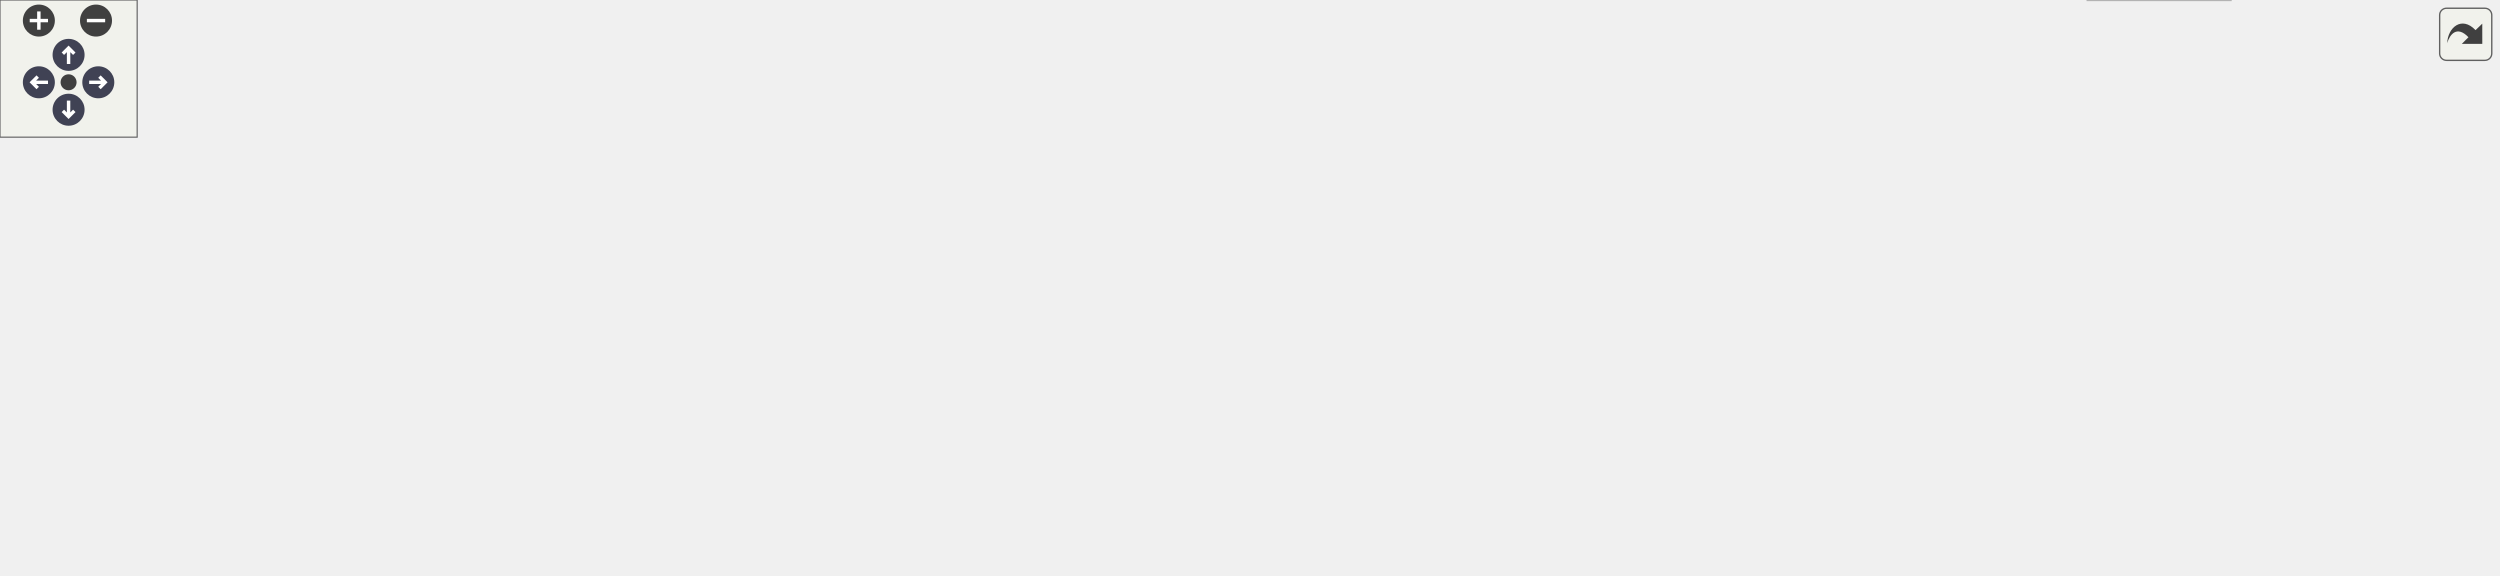
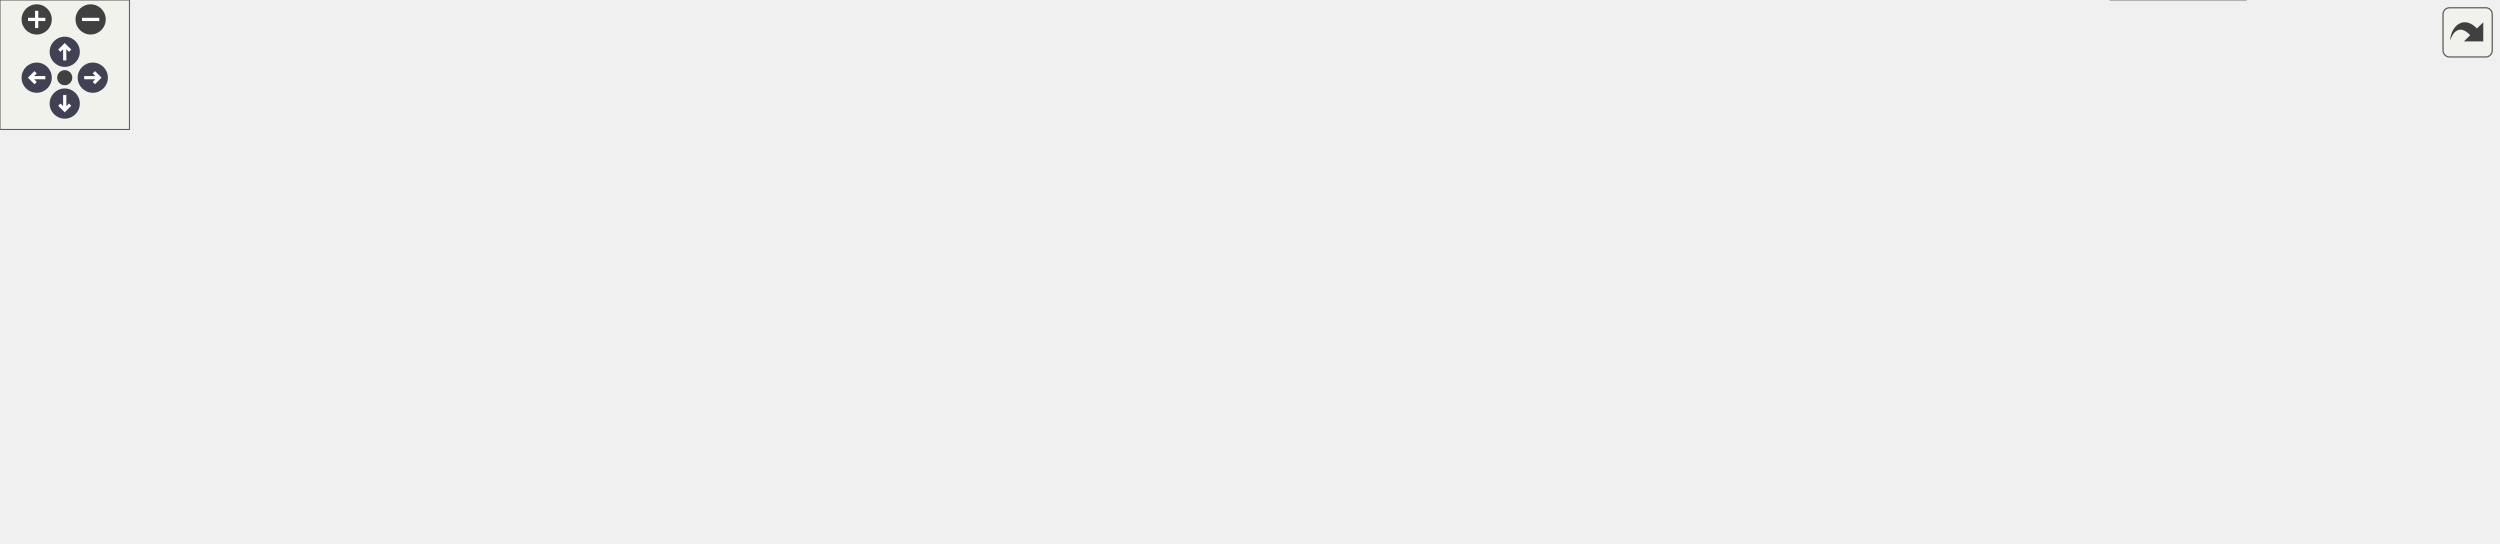
<svg xmlns="http://www.w3.org/2000/svg" xmlns:xlink="http://www.w3.org/1999/xlink" id="main" version="1.1" xml:space="preserve">
  <style type="text/css">
.node, .edge {opacity: 0.7;}
.node.selected, .edge.selected {opacity: 1;}
.edge:hover path { stroke: red; }
.edge:hover polygon { stroke: red; fill: red; }
</style>
  <defs>
    <circle id="rim" cx="0" cy="0" r="7" />
    <circle id="rim2" cx="0" cy="0" r="3.5" />
    <g id="zoomPlus">
      <use xlink:href="#rim" fill="#404040">
        <set attributeName="fill" to="#808080" begin="zoomplus.mouseover" end="zoomplus.mouseout" />
      </use>
      <path d="M-4,0h8M0,-4v8" fill="none" stroke="white" stroke-width="1.5" pointer-events="none" />
    </g>
    <g id="zoomMin">
      <use xlink:href="#rim" fill="#404040">
        <set attributeName="fill" to="#808080" begin="zoomminus.mouseover" end="zoomminus.mouseout" />
      </use>
      <path d="M-4,0h8" fill="none" stroke="white" stroke-width="1.5" pointer-events="none" />
    </g>
    <g id="arrowUp" transform="translate(30 24)">
      <use xlink:href="#rim" />
      <path pointer-events="none" fill="none" stroke="white" stroke-width="1.5" d="M0,-3.0v7 M-2.5,-0.5L0,-3.0L2.5,-0.5" />
    </g>
    <g id="arrowRight" transform="rotate(90) translate(36 -43)">
      <use xlink:href="#rim" />
      <path pointer-events="none" fill="none" stroke="white" stroke-width="1.5" d="M0,-3.0v7 M-2.5,-0.5L0,-3.0L2.5,-0.5" />
    </g>
    <g id="arrowDown" transform="rotate(180) translate(-30 -48)">
      <use xlink:href="#rim" />
      <path pointer-events="none" fill="none" stroke="white" stroke-width="1.5" d="M0,-3.0v7 M-2.5,-0.5L0,-3.0L2.5,-0.5" />
    </g>
    <g id="arrowLeft" transform="rotate(270) translate(-36 17)">
      <use xlink:href="#rim" />
      <path pointer-events="none" fill="none" stroke="white" stroke-width="1.5" d="M0,-3.0v7 M-2.5,-0.5L0,-3.0L2.5,-0.5" />
    </g>
    <g id="resetDef">
      <use xlink:href="#rim2" fill="#404040">
        <set attributeName="fill" to="#808080" begin="reset.mouseover" end="reset.mouseout" />
      </use>
    </g>
  </defs>
  <svg id="graph" class="graph">
    <g id="viewport">
      <g id="Node000001" class="node">
        <g id="a_Node000001">
          <a xlink:title=" ">
-             <polygon fill="#999999" stroke="#666666" points="508,-191 387,-191 387,-170.25 508,-170.25 508,-191" />
-             <text text-anchor="middle" x="447.5" y="-177.5" font-family="Helvetica,sans-Serif" font-size="10.00">main/dmx-interface.c</text>
+             <polygon fill="#999999" stroke="#666666" points="554,-191 433,-191 433,-170.25 554,-170.25 554,-191" />
+             <text text-anchor="middle" x="493.5" y="-177.5" font-family="Helvetica,sans-Serif" font-size="10.00">main/dmx-interface.c</text>
          </a>
        </g>
      </g>
      <g id="Node000002" class="node">
        <g id="a_Node000002">
          <a xlink:title=" ">
            <polygon fill="#e0e0e0" stroke="#999999" points="49,-134.25 0,-134.25 0,-113.5 49,-113.5 49,-134.25" />
            <text text-anchor="middle" x="24.5" y="-120.75" font-family="Helvetica,sans-Serif" font-size="10.00">stdio.h</text>
          </a>
        </g>
      </g>
      <g id="edge1_Node000001_Node000002" class="edge">
        <g id="a_edge1_Node000001_Node000002">
          <a xlink:title=" ">
-             <path fill="none" stroke="#63b8ff" d="M386.57,-175.59C311.75,-169.95 180.88,-157.91 60.5,-134.59" />
-             <polygon fill="#63b8ff" stroke="#63b8ff" points="61.24,-131.17 50.75,-132.66 59.88,-138.03 61.24,-131.17" />
+             <path fill="none" stroke="#63b8ff" d="M432.71,-176.63C350.24,-171.83 198.24,-160.38 60.42,-134.54" />
+             <polygon fill="#63b8ff" stroke="#63b8ff" points="61.22,-131.13 50.74,-132.69 59.91,-138 61.22,-131.13" />
          </a>
        </g>
      </g>
      <g id="Node000003" class="node">
        <g id="a_Node000003">
          <a xlink:href="button__actions_8h.html" target="_top" xlink:title="Hardware button abstraction layer for short and long press detection.">
            <polygon fill="white" stroke="#666666" points="243,-134.25 146,-134.25 146,-113.5 243,-113.5 243,-134.25" />
            <text text-anchor="middle" x="194.5" y="-120.75" font-family="Helvetica,sans-Serif" font-size="10.00">button_actions.h</text>
          </a>
        </g>
      </g>
      <g id="edge2_Node000001_Node000003" class="edge">
        <g id="a_edge2_Node000001_Node000003">
          <a xlink:title=" ">
-             <path fill="none" stroke="#63b8ff" d="M401.98,-169.77C359.75,-160.63 296.74,-147 251.25,-137.16" />
-             <polygon fill="#63b8ff" stroke="#63b8ff" points="252.08,-133.75 241.56,-135.06 250.6,-140.6 252.08,-133.75" />
+             <path fill="none" stroke="#63b8ff" d="M439.7,-169.77C387.59,-160.23 308.71,-145.79 254.57,-135.87" />
+             <polygon fill="#63b8ff" stroke="#63b8ff" points="255.37,-132.46 244.9,-134.1 254.11,-139.35 255.37,-132.46" />
          </a>
        </g>
      </g>
      <g id="Node000004" class="node">
        <g id="a_Node000004">
          <a xlink:title=" ">
-             <polygon fill="#e0e0e0" stroke="#999999" points="224.62,-77.5 164.38,-77.5 164.38,-56.75 224.62,-56.75 224.62,-77.5" />
-             <text text-anchor="middle" x="194.5" y="-64" font-family="Helvetica,sans-Serif" font-size="10.00">esp_err.h</text>
+             <polygon fill="#e0e0e0" stroke="#999999" points="289.62,-77.5 229.38,-77.5 229.38,-56.75 289.62,-56.75 289.62,-77.5" />
+             <text text-anchor="middle" x="259.5" y="-64" font-family="Helvetica,sans-Serif" font-size="10.00">esp_err.h</text>
          </a>
        </g>
      </g>
      <g id="edge10_Node000001_Node000004" class="edge">
        <g id="a_edge10_Node000001_Node000004">
          <a xlink:title=" ">
-             <path fill="none" stroke="#63b8ff" d="M425.74,-169.91C405.96,-160.98 376.04,-147.18 350.5,-134.25 333.33,-125.56 329.96,-121.58 312.5,-113.5 286.82,-101.62 257.09,-90.2 233.89,-81.78" />
-             <polygon fill="#63b8ff" stroke="#63b8ff" points="235.09,-78.5 224.5,-78.42 232.73,-85.09 235.09,-78.5" />
+             <path fill="none" stroke="#63b8ff" d="M432.58,-172.01C381.02,-164.5 312.15,-151.62 290.5,-134.25 276.44,-122.97 268.43,-103.82 264.1,-89.02" />
+             <polygon fill="#63b8ff" stroke="#63b8ff" points="267.49,-88.18 261.63,-79.35 260.71,-89.91 267.49,-88.18" />
          </a>
        </g>
      </g>
      <g id="Node000006" class="node">
        <g id="a_Node000006">
          <a xlink:href="config_8h.html" target="_top" xlink:title="Thread-safe configuration component utilizing NVS for ESP32.">
-             <polygon fill="white" stroke="#666666" points="413.62,-134.25 359.38,-134.25 359.38,-113.5 413.62,-113.5 413.62,-134.25" />
-             <text text-anchor="middle" x="386.5" y="-120.75" font-family="Helvetica,sans-Serif" font-size="10.00">config.h</text>
+             <polygon fill="white" stroke="#666666" points="493.62,-134.25 439.38,-134.25 439.38,-113.5 493.62,-113.5 493.62,-134.25" />
+             <text text-anchor="middle" x="466.5" y="-120.75" font-family="Helvetica,sans-Serif" font-size="10.00">config.h</text>
          </a>
        </g>
      </g>
      <g id="edge5_Node000001_Node000006" class="edge">
        <g id="a_edge5_Node000001_Node000006">
          <a xlink:title=" ">
-             <path fill="none" stroke="#63b8ff" d="M436.59,-169.84C428.01,-162.13 415.83,-151.2 405.62,-142.04" />
-             <polygon fill="#63b8ff" stroke="#63b8ff" points="408.22,-139.66 398.44,-135.59 403.54,-144.87 408.22,-139.66" />
+             <path fill="none" stroke="#63b8ff" d="M488.67,-169.84C485.26,-162.91 480.55,-153.37 476.36,-144.86" />
+             <polygon fill="#63b8ff" stroke="#63b8ff" points="479.52,-143.36 471.95,-135.94 473.24,-146.45 479.52,-143.36" />
          </a>
        </g>
      </g>
      <g id="Node000009" class="node">
        <g id="a_Node000009">
          <a xlink:title=" ">
-             <polygon fill="#e0e0e0" stroke="#999999" points="693.25,-134.25 609.75,-134.25 609.75,-113.5 693.25,-113.5 693.25,-134.25" />
-             <text text-anchor="middle" x="651.5" y="-120.75" font-family="Helvetica,sans-Serif" font-size="10.00">esp_system.h</text>
+             <polygon fill="#e0e0e0" stroke="#999999" points="767.25,-134.25 683.75,-134.25 683.75,-113.5 767.25,-113.5 767.25,-134.25" />
+             <text text-anchor="middle" x="725.5" y="-120.75" font-family="Helvetica,sans-Serif" font-size="10.00">esp_system.h</text>
          </a>
        </g>
      </g>
      <g id="edge11_Node000001_Node000009" class="edge">
        <g id="a_edge11_Node000001_Node000009">
          <a xlink:title=" ">
-             <path fill="none" stroke="#63b8ff" d="M483.97,-169.84C517.52,-160.83 567.46,-147.43 604.09,-137.6" />
-             <polygon fill="#63b8ff" stroke="#63b8ff" points="604.79,-141.04 613.54,-135.06 602.97,-134.27 604.79,-141.04" />
+             <path fill="none" stroke="#63b8ff" d="M535.24,-169.77C573.72,-160.69 631.01,-147.17 672.66,-137.34" />
+             <polygon fill="#63b8ff" stroke="#63b8ff" points="673.3,-140.79 682.23,-135.09 671.69,-133.98 673.3,-140.79" />
          </a>
        </g>
      </g>
      <g id="Node000010" class="node">
        <g id="a_Node000010">
          <a xlink:title=" ">
-             <polygon fill="#e0e0e0" stroke="#999999" points="509.88,-77.5 397.12,-77.5 397.12,-56.75 509.88,-56.75 509.88,-77.5" />
-             <text text-anchor="middle" x="453.5" y="-64" font-family="Helvetica,sans-Serif" font-size="10.00">freertos/FreeRTOS.h</text>
+             <polygon fill="#e0e0e0" stroke="#999999" points="574.88,-77.5 462.12,-77.5 462.12,-56.75 574.88,-56.75 574.88,-77.5" />
+             <text text-anchor="middle" x="518.5" y="-64" font-family="Helvetica,sans-Serif" font-size="10.00">freertos/FreeRTOS.h</text>
          </a>
        </g>
      </g>
      <g id="edge12_Node000001_Node000010" class="edge">
        <g id="a_edge12_Node000001_Node000010">
          <a xlink:title=" ">
-             <path fill="none" stroke="#63b8ff" d="M448.01,-170.12C448.97,-152.27 451.07,-113.36 452.37,-89.09" />
-             <polygon fill="#63b8ff" stroke="#63b8ff" points="455.85,-89.61 452.89,-79.44 448.86,-89.23 455.85,-89.61" />
+             <path fill="none" stroke="#63b8ff" d="M495.63,-170.12C499.63,-152.27 508.36,-113.36 513.8,-89.09" />
+             <polygon fill="#63b8ff" stroke="#63b8ff" points="517.2,-89.93 515.97,-79.4 510.37,-88.39 517.2,-89.93" />
          </a>
        </g>
      </g>
      <g id="Node000011" class="node">
        <g id="a_Node000011">
          <a xlink:title=" ">
-             <polygon fill="#e0e0e0" stroke="#999999" points="615.12,-77.5 527.88,-77.5 527.88,-56.75 615.12,-56.75 615.12,-77.5" />
-             <text text-anchor="middle" x="571.5" y="-64" font-family="Helvetica,sans-Serif" font-size="10.00">freertos/task.h</text>
+             <polygon fill="#e0e0e0" stroke="#999999" points="680.12,-77.5 592.88,-77.5 592.88,-56.75 680.12,-56.75 680.12,-77.5" />
+             <text text-anchor="middle" x="636.5" y="-64" font-family="Helvetica,sans-Serif" font-size="10.00">freertos/task.h</text>
          </a>
        </g>
      </g>
      <g id="edge13_Node000001_Node000011" class="edge">
        <g id="a_edge13_Node000001_Node000011">
          <a xlink:title=" ">
-             <path fill="none" stroke="#63b8ff" d="M454.54,-169.95C464.66,-156.4 484.35,-131.44 504.5,-113.5 516.84,-102.52 531.97,-92.05 544.74,-83.95" />
-             <polygon fill="#63b8ff" stroke="#63b8ff" points="546.42,-87.02 553.08,-78.78 542.73,-81.07 546.42,-87.02" />
+             <path fill="none" stroke="#63b8ff" d="M505.69,-170.12C529.95,-151.21 584.53,-108.64 614.97,-84.91" />
+             <polygon fill="#63b8ff" stroke="#63b8ff" points="617,-87.76 622.74,-78.86 612.7,-82.24 617,-87.76" />
          </a>
        </g>
      </g>
      <g id="Node000012" class="node">
        <g id="a_Node000012">
          <a xlink:href="led_8h.html" target="_top" xlink:title="LED control component with flexible blinking and breathing modes.">
-             <polygon fill="white" stroke="#666666" points="553.5,-134.25 513.5,-134.25 513.5,-113.5 553.5,-113.5 553.5,-134.25" />
-             <text text-anchor="middle" x="533.5" y="-120.75" font-family="Helvetica,sans-Serif" font-size="10.00">led.h</text>
+             <polygon fill="white" stroke="#666666" points="627.5,-134.25 587.5,-134.25 587.5,-113.5 627.5,-113.5 627.5,-134.25" />
+             <text text-anchor="middle" x="607.5" y="-120.75" font-family="Helvetica,sans-Serif" font-size="10.00">led.h</text>
          </a>
        </g>
      </g>
      <g id="edge14_Node000001_Node000012" class="edge">
        <g id="a_edge14_Node000001_Node000012">
          <a xlink:title=" ">
-             <path fill="none" stroke="#63b8ff" d="M462.88,-169.84C475.59,-161.74 493.9,-150.08 508.69,-140.67" />
-             <polygon fill="#63b8ff" stroke="#63b8ff" points="510.43,-143.71 516.98,-135.39 506.67,-137.81 510.43,-143.71" />
+             <path fill="none" stroke="#63b8ff" d="M513.88,-169.84C531.47,-161.39 557.13,-149.07 577.13,-139.46" />
+             <polygon fill="#63b8ff" stroke="#63b8ff" points="578.43,-142.72 585.93,-135.23 575.4,-136.41 578.43,-142.72" />
          </a>
        </g>
      </g>
      <g id="Node000015" class="node">
        <g id="a_Node000015">
          <a xlink:href="logger_8h.html" target="_top" xlink:title="Project-wide logging macros based on ESP-IDF's logging library.">
-             <polygon fill="white" stroke="#666666" points="972,-77.5 917,-77.5 917,-56.75 972,-56.75 972,-77.5" />
-             <text text-anchor="middle" x="944.5" y="-64" font-family="Helvetica,sans-Serif" font-size="10.00">logger.h</text>
+             <polygon fill="white" stroke="#666666" points="1037,-77.5 982,-77.5 982,-56.75 1037,-56.75 1037,-77.5" />
+             <text text-anchor="middle" x="1009.5" y="-64" font-family="Helvetica,sans-Serif" font-size="10.00">logger.h</text>
          </a>
        </g>
      </g>
      <g id="edge24_Node000001_Node000015" class="edge">
        <g id="a_edge24_Node000001_Node000015">
          <a xlink:title=" ">
-             <path fill="none" stroke="#63b8ff" d="M474.85,-169.92C498.41,-161.31 533.15,-147.99 562.5,-134.25 579.93,-126.09 582.16,-119.34 600.5,-113.5 727.95,-72.92 770.18,-100.86 905.5,-77.59" />
-             <polygon fill="#63b8ff" stroke="#63b8ff" points="905.99,-81.06 915.22,-75.85 904.76,-74.17 905.99,-81.06" />
+             <path fill="none" stroke="#63b8ff" d="M531.25,-169.79C560.5,-161.67 601.77,-149.08 636.5,-134.25 654.2,-126.69 656.17,-119.37 674.5,-113.5 798.07,-73.91 839.11,-100.39 970.41,-77.61" />
+             <polygon fill="#63b8ff" stroke="#63b8ff" points="971,-81.07 980.21,-75.84 969.75,-74.18 971,-81.07" />
          </a>
        </g>
      </g>
      <g id="Node000018" class="node">
        <g id="a_Node000018">
          <a xlink:title=" ">
-             <polygon fill="#e0e0e0" stroke="#999999" points="781.88,-134.25 711.12,-134.25 711.12,-113.5 781.88,-113.5 781.88,-134.25" />
-             <text text-anchor="middle" x="746.5" y="-120.75" font-family="Helvetica,sans-Serif" font-size="10.00">nvs_flash.h</text>
+             <polygon fill="#e0e0e0" stroke="#999999" points="855.88,-134.25 785.12,-134.25 785.12,-113.5 855.88,-113.5 855.88,-134.25" />
+             <text text-anchor="middle" x="820.5" y="-120.75" font-family="Helvetica,sans-Serif" font-size="10.00">nvs_flash.h</text>
          </a>
        </g>
      </g>
      <g id="edge25_Node000001_Node000018" class="edge">
        <g id="a_edge25_Node000001_Node000018">
          <a xlink:title=" ">
-             <path fill="none" stroke="#63b8ff" d="M506.09,-169.78C555.32,-161.37 627.81,-148.7 699.89,-134.71" />
-             <polygon fill="#63b8ff" stroke="#63b8ff" points="700.35,-138.19 709.49,-132.84 699.01,-131.32 700.35,-138.19" />
+             <path fill="none" stroke="#63b8ff" d="M554.38,-170.78C609.33,-162.59 692.65,-149.66 774.04,-134.64" />
+             <polygon fill="#63b8ff" stroke="#63b8ff" points="774.31,-138.15 783.5,-132.88 773.03,-131.27 774.31,-138.15" />
          </a>
        </g>
      </g>
      <g id="Node000019" class="node">
        <g id="a_Node000019">
          <a xlink:href="storage_8h.html" target="_top" xlink:title=" ">
            <polygon fill="white" stroke="#666666" points="128.38,-134.25 66.62,-134.25 66.62,-113.5 128.38,-113.5 128.38,-134.25" />
            <text text-anchor="middle" x="97.5" y="-120.75" font-family="Helvetica,sans-Serif" font-size="10.00">storage.h</text>
          </a>
        </g>
      </g>
      <g id="edge26_Node000001_Node000019" class="edge">
        <g id="a_edge26_Node000001_Node000019">
          <a xlink:title=" ">
-             <path fill="none" stroke="#63b8ff" d="M386.66,-172.27C326.41,-164.64 231.32,-151.66 139.62,-134.52" />
-             <polygon fill="#63b8ff" stroke="#63b8ff" points="140.42,-131.1 129.94,-132.68 139.12,-137.98 140.42,-131.1" />
+             <path fill="none" stroke="#63b8ff" d="M432.74,-173.81C364,-166.81 248.5,-153.74 139.63,-134.47" />
+             <polygon fill="#63b8ff" stroke="#63b8ff" points="140.39,-131.05 129.93,-132.73 139.16,-137.94 140.39,-131.05" />
          </a>
        </g>
      </g>
      <g id="Node000021" class="node">
        <g id="a_Node000021">
-           <a xlink:href="web__server_8h.html" target="_top" xlink:title="Simple HTTP web server component for ESP32 with async FreeRTOS support.">
-             <polygon fill="white" stroke="#666666" points="977.75,-134.25 897.25,-134.25 897.25,-113.5 977.75,-113.5 977.75,-134.25" />
-             <text text-anchor="middle" x="937.5" y="-120.75" font-family="Helvetica,sans-Serif" font-size="10.00">web_server.h</text>
+           <a xlink:href="system_8h.html" target="_top" xlink:title=" ">
+             <polygon fill="white" stroke="#666666" points="421,-134.25 360,-134.25 360,-113.5 421,-113.5 421,-134.25" />
+             <text text-anchor="middle" x="390.5" y="-120.75" font-family="Helvetica,sans-Serif" font-size="10.00">system.h</text>
          </a>
        </g>
      </g>
      <g id="edge30_Node000001_Node000021" class="edge">
        <g id="a_edge30_Node000001_Node000021">
          <a xlink:title=" ">
-             <path fill="none" stroke="#63b8ff" d="M508.08,-172.86C605.21,-162 794.16,-140.89 885.54,-130.68" />
-             <polygon fill="#63b8ff" stroke="#63b8ff" points="885.92,-134.16 895.47,-129.57 885.14,-127.2 885.92,-134.16" />
+             <path fill="none" stroke="#63b8ff" d="M475.09,-169.84C459.41,-161.51 436.65,-149.41 418.69,-139.86" />
+             <polygon fill="#63b8ff" stroke="#63b8ff" points="420.56,-136.89 410.09,-135.29 417.28,-143.07 420.56,-136.89" />
+           </a>
+         </g>
+       </g>
+       <g id="Node000022" class="node">
+         <g id="a_Node000022">
+           <a xlink:href="web__server_8h.html" target="_top" xlink:title="Simple HTTP web server component for ESP32 with async FreeRTOS support.">
+             <polygon fill="white" stroke="#666666" points="1050.75,-134.25 970.25,-134.25 970.25,-113.5 1050.75,-113.5 1050.75,-134.25" />
+             <text text-anchor="middle" x="1010.5" y="-120.75" font-family="Helvetica,sans-Serif" font-size="10.00">web_server.h</text>
+           </a>
+         </g>
+       </g>
+       <g id="edge34_Node000001_Node000022" class="edge">
+         <g id="a_edge34_Node000001_Node000022">
+           <a xlink:title=" ">
+             <path fill="none" stroke="#63b8ff" d="M554.33,-173.18C656.93,-162.32 862.57,-140.54 958.72,-130.36" />
+             <polygon fill="#63b8ff" stroke="#63b8ff" points="958.81,-133.87 968.39,-129.33 958.07,-126.91 958.81,-133.87" />
+           </a>
+         </g>
+       </g>
+       <g id="Node000024" class="node">
+         <g id="a_Node000024">
+           <a xlink:href="wifi_8h.html" target="_top" xlink:title=" ">
+             <polygon fill="white" stroke="#666666" points="341.62,-134.25 299.38,-134.25 299.38,-113.5 341.62,-113.5 341.62,-134.25" />
+             <text text-anchor="middle" x="320.5" y="-120.75" font-family="Helvetica,sans-Serif" font-size="10.00">wifi.h</text>
+           </a>
+         </g>
+       </g>
+       <g id="edge36_Node000001_Node000024" class="edge">
+         <g id="a_edge36_Node000001_Node000024">
+           <a xlink:title=" ">
+             <path fill="none" stroke="#63b8ff" d="M462.57,-169.84C431.58,-160.03 384.09,-145 352.67,-135.06" />
+             <polygon fill="#63b8ff" stroke="#63b8ff" points="353.92,-131.78 343.33,-132.1 351.8,-138.45 353.92,-131.78" />
+           </a>
+         </g>
+       </g>
+       <g id="edge3_Node000003_Node000004" class="edge">
+         <g id="a_edge3_Node000003_Node000004">
+           <a xlink:title=" ">
+             <path fill="none" stroke="#63b8ff" d="M206.12,-113.09C215.36,-105.3 228.51,-94.22 239.45,-85.01" />
+             <polygon fill="#63b8ff" stroke="#63b8ff" points="241.43,-87.92 246.82,-78.8 236.92,-82.57 241.43,-87.92" />
+           </a>
+         </g>
+       </g>
+       <g id="Node000005" class="node">
+         <g id="a_Node000005">
+           <a xlink:title=" ">
+             <polygon fill="#e0e0e0" stroke="#999999" points="211,-77.5 150,-77.5 150,-56.75 211,-56.75 211,-77.5" />
+             <text text-anchor="middle" x="180.5" y="-64" font-family="Helvetica,sans-Serif" font-size="10.00">stdbool.h</text>
+           </a>
+         </g>
+       </g>
+       <g id="edge4_Node000003_Node000005" class="edge">
+         <g id="a_edge4_Node000003_Node000005">
+           <a xlink:title=" ">
+             <path fill="none" stroke="#63b8ff" d="M192,-113.09C190.28,-106.39 187.95,-97.26 185.83,-88.98" />
+             <polygon fill="#63b8ff" stroke="#63b8ff" points="189.22,-88.12 183.36,-79.29 182.44,-89.85 189.22,-88.12" />
+           </a>
+         </g>
+       </g>
+       <g id="edge6_Node000006_Node000004" class="edge">
+         <g id="a_edge6_Node000006_Node000004">
+           <a xlink:title=" ">
+             <path fill="none" stroke="#63b8ff" d="M439.01,-115.6C403.63,-106.25 341.82,-89.9 300.78,-79.04" />
+             <polygon fill="#63b8ff" stroke="#63b8ff" points="301.82,-75.7 291.26,-76.52 300.03,-82.47 301.82,-75.7" />
+           </a>
+         </g>
+       </g>
+       <g id="edge8_Node000006_Node000005" class="edge">
+         <g id="a_edge8_Node000006_Node000005">
+           <a xlink:title=" ">
+             <path fill="none" stroke="#63b8ff" d="M439.04,-115.47C436.16,-114.77 433.28,-114.1 430.5,-113.5 341.37,-94.29 315.23,-96.14 222.49,-77.79" />
+             <polygon fill="#63b8ff" stroke="#63b8ff" points="223.45,-74.41 212.95,-75.88 222.07,-81.28 223.45,-74.41" />
+           </a>
+         </g>
+       </g>
+       <g id="Node000007" class="node">
+         <g id="a_Node000007">
+           <a xlink:title=" ">
+             <polygon fill="#e0e0e0" stroke="#999999" points="372.88,-77.5 308.12,-77.5 308.12,-56.75 372.88,-56.75 372.88,-77.5" />
+             <text text-anchor="middle" x="340.5" y="-64" font-family="Helvetica,sans-Serif" font-size="10.00">esp_wifi.h</text>
+           </a>
+         </g>
+       </g>
+       <g id="edge7_Node000006_Node000007" class="edge">
+         <g id="a_edge7_Node000006_Node000007">
+           <a xlink:title=" ">
+             <path fill="none" stroke="#63b8ff" d="M443.97,-113.09C424.26,-104.52 395.39,-91.98 373.15,-82.31" />
+             <polygon fill="#63b8ff" stroke="#63b8ff" points="374.79,-79.21 364.22,-78.43 372,-85.63 374.79,-79.21" />
+           </a>
+         </g>
+       </g>
+       <g id="Node000008" class="node">
+         <g id="a_Node000008">
+           <a xlink:title=" ">
+             <polygon fill="#e0e0e0" stroke="#999999" points="443.88,-77.5 391.12,-77.5 391.12,-56.75 443.88,-56.75 443.88,-77.5" />
+             <text text-anchor="middle" x="417.5" y="-64" font-family="Helvetica,sans-Serif" font-size="10.00">stdint.h</text>
+           </a>
+         </g>
+       </g>
+       <g id="edge9_Node000006_Node000008" class="edge">
+         <g id="a_edge9_Node000006_Node000008">
+           <a xlink:title=" ">
+             <path fill="none" stroke="#63b8ff" d="M457.74,-113.09C451.05,-105.61 441.65,-95.11 433.61,-86.13" />
+             <polygon fill="#63b8ff" stroke="#63b8ff" points="436.47,-84.07 427.19,-78.96 431.25,-88.74 436.47,-84.07" />
+           </a>
+         </g>
+       </g>
+       <g id="edge16_Node000012_Node000004" class="edge">
+         <g id="a_edge16_Node000012_Node000004">
+           <a xlink:title=" ">
+             <path fill="none" stroke="#63b8ff" d="M587.22,-120.49C539.34,-114.72 415.36,-99.05 301.05,-77.65" />
+             <polygon fill="#63b8ff" stroke="#63b8ff" points="301.98,-74.26 291.51,-75.84 300.68,-81.14 301.98,-74.26" />
+           </a>
+         </g>
+       </g>
+       <g id="edge23_Node000012_Node000008" class="edge">
+         <g id="a_edge23_Node000012_Node000008">
+           <a xlink:title=" ">
+             <path fill="none" stroke="#63b8ff" d="M587.17,-117.02C555.73,-107.96 494.83,-90.41 455.19,-78.99" />
+             <polygon fill="#63b8ff" stroke="#63b8ff" points="456.4,-75.69 445.82,-76.29 454.46,-82.42 456.4,-75.69" />
+           </a>
+         </g>
+       </g>
+       <g id="edge17_Node000012_Node000010" class="edge">
+         <g id="a_edge17_Node000012_Node000010">
+           <a xlink:title=" ">
+             <path fill="none" stroke="#63b8ff" d="M591.59,-113.09C578.3,-104.91 559.11,-93.11 543.73,-83.65" />
+             <polygon fill="#63b8ff" stroke="#63b8ff" points="545.91,-80.88 535.56,-78.62 542.25,-86.84 545.91,-80.88" />
+           </a>
+         </g>
+       </g>
+       <g id="edge19_Node000012_Node000011" class="edge">
+         <g id="a_edge19_Node000012_Node000011">
+           <a xlink:title=" ">
+             <path fill="none" stroke="#63b8ff" d="M612.68,-113.09C616.4,-106.08 621.52,-96.41 626.06,-87.83" />
+             <polygon fill="#63b8ff" stroke="#63b8ff" points="629.06,-89.64 630.65,-79.17 622.88,-86.36 629.06,-89.64" />
+           </a>
+         </g>
+       </g>
+       <g id="Node000013" class="node">
+         <g id="a_Node000013">
+           <a xlink:title=" ">
+             <polygon fill="#e0e0e0" stroke="#999999" points="774.88,-77.5 698.12,-77.5 698.12,-56.75 774.88,-56.75 774.88,-77.5" />
+             <text text-anchor="middle" x="736.5" y="-64" font-family="Helvetica,sans-Serif" font-size="10.00">driver/ledc.h</text>
+           </a>
+         </g>
+       </g>
+       <g id="edge15_Node000012_Node000013" class="edge">
+         <g id="a_edge15_Node000012_Node000013">
+           <a xlink:title=" ">
+             <path fill="none" stroke="#63b8ff" d="M627.94,-114.2C648.15,-105.62 679.41,-92.36 703.2,-82.26" />
+             <polygon fill="#63b8ff" stroke="#63b8ff" points="704.31,-85.59 712.15,-78.46 701.58,-79.14 704.31,-85.59" />
+           </a>
+         </g>
+       </g>
+       <g id="Node000014" class="node">
+         <g id="a_Node000014">
+           <a xlink:title=" ">
+             <polygon fill="#e0e0e0" stroke="#999999" points="895.62,-77.5 793.38,-77.5 793.38,-56.75 895.62,-56.75 895.62,-77.5" />
+             <text text-anchor="middle" x="844.5" y="-64" font-family="Helvetica,sans-Serif" font-size="10.00">freertos/semphr.h</text>
+           </a>
+         </g>
+       </g>
+       <g id="edge18_Node000012_Node000014" class="edge">
+         <g id="a_edge18_Node000012_Node000014">
+           <a xlink:title=" ">
+             <path fill="none" stroke="#63b8ff" d="M627.95,-117.06C632.41,-115.84 637.1,-114.6 641.5,-113.5 690.18,-101.36 745.82,-89.03 786.52,-80.29" />
+             <polygon fill="#63b8ff" stroke="#63b8ff" points="787.05,-83.76 796.1,-78.24 785.59,-76.91 787.05,-83.76" />
+           </a>
+         </g>
+       </g>
+       <g id="edge20_Node000012_Node000015" class="edge">
+         <g id="a_edge20_Node000012_Node000015">
+           <a xlink:title=" ">
+             <path fill="none" stroke="#63b8ff" d="M627.87,-116.69C632.33,-115.49 637.05,-114.35 641.5,-113.5 783.3,-86.42 824.85,-102.89 970.57,-77.59" />
+             <polygon fill="#63b8ff" stroke="#63b8ff" points="970.99,-81.07 980.22,-75.87 969.76,-74.18 970.99,-81.07" />
+           </a>
+         </g>
+       </g>
+       <g id="Node000017" class="node">
+         <g id="a_Node000017">
+           <a xlink:title=" ">
+             <polygon fill="#e0e0e0" stroke="#999999" points="963.75,-77.5 913.25,-77.5 913.25,-56.75 963.75,-56.75 963.75,-77.5" />
+             <text text-anchor="middle" x="938.5" y="-64" font-family="Helvetica,sans-Serif" font-size="10.00">math.h</text>
+           </a>
+         </g>
+       </g>
+       <g id="edge22_Node000012_Node000017" class="edge">
+         <g id="a_edge22_Node000012_Node000017">
+           <a xlink:title=" ">
+             <path fill="none" stroke="#63b8ff" d="M627.89,-116.78C632.35,-115.58 637.06,-114.41 641.5,-113.5 753.57,-90.49 786.93,-100.57 901.95,-77.79" />
+             <polygon fill="#63b8ff" stroke="#63b8ff" points="902.38,-81.27 911.49,-75.86 900.99,-74.41 902.38,-81.27" />
+           </a>
+         </g>
+       </g>
+       <g id="Node000016" class="node">
+         <g id="a_Node000016">
+           <a xlink:title=" ">
+             <polygon fill="#e0e0e0" stroke="#999999" points="1040.75,-20.75 978.25,-20.75 978.25,0 1040.75,0 1040.75,-20.75" />
+             <text text-anchor="middle" x="1009.5" y="-7.25" font-family="Helvetica,sans-Serif" font-size="10.00">esp_log.h</text>
+           </a>
+         </g>
+       </g>
+       <g id="edge21_Node000015_Node000016" class="edge">
+         <g id="a_edge21_Node000015_Node000016">
+           <a xlink:title=" ">
+             <path fill="none" stroke="#63b8ff" d="M1009.5,-56.34C1009.5,-49.72 1009.5,-40.72 1009.5,-32.52" />
+             <polygon fill="#63b8ff" stroke="#63b8ff" points="1013,-32.59 1009.5,-22.59 1006,-32.59 1013,-32.59" />
+           </a>
+         </g>
+       </g>
+       <g id="edge27_Node000019_Node000004" class="edge">
+         <g id="a_edge27_Node000019_Node000004">
+           <a xlink:title=" ">
+             <path fill="none" stroke="#63b8ff" d="M126.46,-113.09C152.53,-104.28 191.06,-91.25 219.96,-81.49" />
+             <polygon fill="#63b8ff" stroke="#63b8ff" points="220.73,-84.92 229.08,-78.41 218.49,-78.29 220.73,-84.92" />
+           </a>
+         </g>
+       </g>
+       <g id="edge28_Node000019_Node000005" class="edge">
+         <g id="a_edge28_Node000019_Node000005">
+           <a xlink:title=" ">
+             <path fill="none" stroke="#63b8ff" d="M112.34,-113.09C124.61,-104.99 142.29,-93.33 156.56,-83.92" />
+             <polygon fill="#63b8ff" stroke="#63b8ff" points="158.11,-87.09 164.53,-78.66 154.25,-81.25 158.11,-87.09" />
+           </a>
+         </g>
+       </g>
+       <g id="Node000020" class="node">
+         <g id="a_Node000020">
+           <a xlink:title=" ">
+             <polygon fill="#e0e0e0" stroke="#999999" points="130,-77.5 75,-77.5 75,-56.75 130,-56.75 130,-77.5" />
+             <text text-anchor="middle" x="102.5" y="-64" font-family="Helvetica,sans-Serif" font-size="10.00">stddef.h</text>
+           </a>
+         </g>
+       </g>
+       <g id="edge29_Node000019_Node000020" class="edge">
+         <g id="a_edge29_Node000019_Node000020">
+           <a xlink:title=" ">
+             <path fill="none" stroke="#63b8ff" d="M98.39,-113.09C99,-106.47 99.82,-97.47 100.57,-89.27" />
+             <polygon fill="#63b8ff" stroke="#63b8ff" points="104.05,-89.61 101.48,-79.34 97.08,-88.98 104.05,-89.61" />
+           </a>
+         </g>
+       </g>
+       <g id="edge31_Node000021_Node000004" class="edge">
+         <g id="a_edge31_Node000021_Node000004">
+           <a xlink:title=" ">
+             <path fill="none" stroke="#63b8ff" d="M367.08,-113.09C346.5,-104.48 316.3,-91.86 293.13,-82.18" />
+             <polygon fill="#63b8ff" stroke="#63b8ff" points="294.69,-79.04 284.11,-78.41 291.99,-85.5 294.69,-79.04" />
+           </a>
+         </g>
+       </g>
+       <g id="edge33_Node000021_Node000008" class="edge">
+         <g id="a_edge33_Node000021_Node000008">
+           <a xlink:title=" ">
+             <path fill="none" stroke="#63b8ff" d="M395.33,-113.09C398.74,-106.16 403.45,-96.62 407.64,-88.11" />
+             <polygon fill="#63b8ff" stroke="#63b8ff" points="410.76,-89.7 412.05,-79.19 404.48,-86.61 410.76,-89.7" />
+           </a>
+         </g>
+       </g>
+       <g id="edge32_Node000021_Node000020" class="edge">
+         <g id="a_edge32_Node000021_Node000020">
+           <a xlink:title=" ">
+             <path fill="none" stroke="#63b8ff" d="M359.53,-115.42C356.49,-114.75 353.44,-114.1 350.5,-113.5 261.14,-95.39 235.11,-96.72 141.4,-77.53" />
+             <polygon fill="#63b8ff" stroke="#63b8ff" points="142.24,-74.13 131.74,-75.53 140.82,-80.98 142.24,-74.13" />
          </a>
        </g>
      </g>
      <g id="Node000023" class="node">
        <g id="a_Node000023">
-           <a xlink:href="wifi_8h.html" target="_top" xlink:title=" ">
-             <polygon fill="white" stroke="#666666" points="303.62,-134.25 261.38,-134.25 261.38,-113.5 303.62,-113.5 303.62,-134.25" />
-             <text text-anchor="middle" x="282.5" y="-120.75" font-family="Helvetica,sans-Serif" font-size="10.00">wifi.h</text>
-           </a>
-         </g>
-       </g>
-       <g id="edge32_Node000001_Node000023" class="edge">
-         <g id="a_edge32_Node000001_Node000023">
-           <a xlink:title=" ">
-             <path fill="none" stroke="#63b8ff" d="M418,-169.84C388.9,-160.18 344.55,-145.47 314.59,-135.52" />
-             <polygon fill="#63b8ff" stroke="#63b8ff" points="315.9,-132.27 305.31,-132.44 313.7,-138.91 315.9,-132.27" />
-           </a>
-         </g>
-       </g>
-       <g id="edge3_Node000003_Node000004" class="edge">
-         <g id="a_edge3_Node000003_Node000004">
-           <a xlink:title=" ">
-             <path fill="none" stroke="#63b8ff" d="M194.5,-113.09C194.5,-106.47 194.5,-97.47 194.5,-89.27" />
-             <polygon fill="#63b8ff" stroke="#63b8ff" points="198,-89.34 194.5,-79.34 191,-89.34 198,-89.34" />
-           </a>
-         </g>
-       </g>
-       <g id="Node000005" class="node">
-         <g id="a_Node000005">
-           <a xlink:title=" ">
-             <polygon fill="#e0e0e0" stroke="#999999" points="146,-77.5 85,-77.5 85,-56.75 146,-56.75 146,-77.5" />
-             <text text-anchor="middle" x="115.5" y="-64" font-family="Helvetica,sans-Serif" font-size="10.00">stdbool.h</text>
-           </a>
-         </g>
-       </g>
-       <g id="edge4_Node000003_Node000005" class="edge">
-         <g id="a_edge4_Node000003_Node000005">
-           <a xlink:title=" ">
-             <path fill="none" stroke="#63b8ff" d="M180.38,-113.09C168.81,-105.07 152.2,-93.56 138.68,-84.19" />
-             <polygon fill="#63b8ff" stroke="#63b8ff" points="140.96,-81.51 130.75,-78.69 136.97,-87.26 140.96,-81.51" />
-           </a>
-         </g>
-       </g>
-       <g id="edge6_Node000006_Node000004" class="edge">
-         <g id="a_edge6_Node000006_Node000004">
-           <a xlink:title=" ">
-             <path fill="none" stroke="#63b8ff" d="M358.99,-115.03C326.76,-105.84 273.03,-90.52 235.79,-79.9" />
-             <polygon fill="#63b8ff" stroke="#63b8ff" points="236.84,-76.56 226.26,-77.18 234.92,-83.29 236.84,-76.56" />
-           </a>
-         </g>
-       </g>
-       <g id="edge8_Node000006_Node000005" class="edge">
-         <g id="a_edge8_Node000006_Node000005">
-           <a xlink:title=" ">
-             <path fill="none" stroke="#63b8ff" d="M359.05,-117.82C317.66,-110.12 236.54,-94.75 157.6,-77.89" />
-             <polygon fill="#63b8ff" stroke="#63b8ff" points="158.48,-74.5 147.96,-75.82 157.01,-81.34 158.48,-74.5" />
-           </a>
-         </g>
-       </g>
-       <g id="Node000007" class="node">
-         <g id="a_Node000007">
-           <a xlink:title=" ">
-             <polygon fill="#e0e0e0" stroke="#999999" points="307.88,-77.5 243.12,-77.5 243.12,-56.75 307.88,-56.75 307.88,-77.5" />
-             <text text-anchor="middle" x="275.5" y="-64" font-family="Helvetica,sans-Serif" font-size="10.00">esp_wifi.h</text>
-           </a>
-         </g>
-       </g>
-       <g id="edge7_Node000006_Node000007" class="edge">
-         <g id="a_edge7_Node000006_Node000007">
-           <a xlink:title=" ">
-             <path fill="none" stroke="#63b8ff" d="M366.66,-113.09C349.61,-104.68 324.78,-92.43 305.34,-82.84" />
-             <polygon fill="#63b8ff" stroke="#63b8ff" points="307.05,-79.78 296.53,-78.5 303.95,-86.06 307.05,-79.78" />
-           </a>
-         </g>
-       </g>
-       <g id="Node000008" class="node">
-         <g id="a_Node000008">
-           <a xlink:title=" ">
-             <polygon fill="#e0e0e0" stroke="#999999" points="378.88,-77.5 326.12,-77.5 326.12,-56.75 378.88,-56.75 378.88,-77.5" />
-             <text text-anchor="middle" x="352.5" y="-64" font-family="Helvetica,sans-Serif" font-size="10.00">stdint.h</text>
-           </a>
-         </g>
-       </g>
-       <g id="edge9_Node000006_Node000008" class="edge">
-         <g id="a_edge9_Node000006_Node000008">
-           <a xlink:title=" ">
-             <path fill="none" stroke="#63b8ff" d="M380.42,-113.09C376.02,-106 369.93,-96.19 364.56,-87.54" />
-             <polygon fill="#63b8ff" stroke="#63b8ff" points="367.57,-85.76 359.32,-79.11 361.63,-89.46 367.57,-85.76" />
-           </a>
-         </g>
-       </g>
-       <g id="edge16_Node000012_Node000004" class="edge">
-         <g id="a_edge16_Node000012_Node000004">
-           <a xlink:title=" ">
-             <path fill="none" stroke="#63b8ff" d="M513.1,-120.35C466.16,-114.42 346.68,-98.64 236.04,-77.66" />
-             <polygon fill="#63b8ff" stroke="#63b8ff" points="236.99,-74.27 226.51,-75.83 235.67,-81.15 236.99,-74.27" />
-           </a>
-         </g>
-       </g>
-       <g id="edge23_Node000012_Node000008" class="edge">
-         <g id="a_edge23_Node000012_Node000008">
-           <a xlink:title=" ">
-             <path fill="none" stroke="#63b8ff" d="M513.09,-116.7C483.34,-107.7 427.57,-90.83 390.23,-79.54" />
-             <polygon fill="#63b8ff" stroke="#63b8ff" points="391.31,-76.21 380.73,-76.66 389.29,-82.91 391.31,-76.21" />
-           </a>
-         </g>
-       </g>
-       <g id="edge17_Node000012_Node000010" class="edge">
-         <g id="a_edge17_Node000012_Node000010">
-           <a xlink:title=" ">
-             <path fill="none" stroke="#63b8ff" d="M519.2,-113.09C507.48,-105.07 490.66,-93.56 476.97,-84.19" />
-             <polygon fill="#63b8ff" stroke="#63b8ff" points="479.16,-81.44 468.93,-78.68 475.2,-87.22 479.16,-81.44" />
-           </a>
-         </g>
-       </g>
-       <g id="edge19_Node000012_Node000011" class="edge">
-         <g id="a_edge19_Node000012_Node000011">
-           <a xlink:title=" ">
-             <path fill="none" stroke="#63b8ff" d="M540.29,-113.09C545.27,-105.92 552.17,-95.98 558.22,-87.26" />
-             <polygon fill="#63b8ff" stroke="#63b8ff" points="561.08,-89.28 563.9,-79.07 555.32,-85.29 561.08,-89.28" />
-           </a>
-         </g>
-       </g>
-       <g id="Node000013" class="node">
-         <g id="a_Node000013">
-           <a xlink:title=" ">
-             <polygon fill="#e0e0e0" stroke="#999999" points="709.88,-77.5 633.12,-77.5 633.12,-56.75 709.88,-56.75 709.88,-77.5" />
-             <text text-anchor="middle" x="671.5" y="-64" font-family="Helvetica,sans-Serif" font-size="10.00">driver/ledc.h</text>
-           </a>
-         </g>
-       </g>
-       <g id="edge15_Node000012_Node000013" class="edge">
-         <g id="a_edge15_Node000012_Node000013">
-           <a xlink:title=" ">
-             <path fill="none" stroke="#63b8ff" d="M553.86,-114.8C575.51,-106.21 610.16,-92.46 636.25,-82.11" />
-             <polygon fill="#63b8ff" stroke="#63b8ff" points="637.44,-85.4 645.45,-78.46 634.86,-78.9 637.44,-85.4" />
-           </a>
-         </g>
-       </g>
-       <g id="Node000014" class="node">
-         <g id="a_Node000014">
-           <a xlink:title=" ">
-             <polygon fill="#e0e0e0" stroke="#999999" points="830.62,-77.5 728.38,-77.5 728.38,-56.75 830.62,-56.75 830.62,-77.5" />
-             <text text-anchor="middle" x="779.5" y="-64" font-family="Helvetica,sans-Serif" font-size="10.00">freertos/semphr.h</text>
-           </a>
-         </g>
-       </g>
-       <g id="edge18_Node000012_Node000014" class="edge">
-         <g id="a_edge18_Node000012_Node000014">
-           <a xlink:title=" ">
-             <path fill="none" stroke="#63b8ff" d="M553.95,-117.03C558.4,-115.81 563.1,-114.58 567.5,-113.5 618.07,-101.13 675.88,-88.88 718.35,-80.23" />
-             <polygon fill="#63b8ff" stroke="#63b8ff" points="719.04,-83.66 728.14,-78.25 717.65,-76.8 719.04,-83.66" />
-           </a>
-         </g>
-       </g>
-       <g id="edge20_Node000012_Node000015" class="edge">
-         <g id="a_edge20_Node000012_Node000015">
-           <a xlink:title=" ">
-             <path fill="none" stroke="#63b8ff" d="M553.87,-116.68C558.33,-115.48 563.05,-114.34 567.5,-113.5 713.3,-85.87 755.93,-103.36 905.74,-77.55" />
-             <polygon fill="#63b8ff" stroke="#63b8ff" points="905.98,-81.06 915.22,-75.88 904.77,-74.17 905.98,-81.06" />
-           </a>
-         </g>
-       </g>
-       <g id="Node000017" class="node">
-         <g id="a_Node000017">
-           <a xlink:title=" ">
-             <polygon fill="#e0e0e0" stroke="#999999" points="898.75,-77.5 848.25,-77.5 848.25,-56.75 898.75,-56.75 898.75,-77.5" />
-             <text text-anchor="middle" x="873.5" y="-64" font-family="Helvetica,sans-Serif" font-size="10.00">math.h</text>
-           </a>
-         </g>
-       </g>
-       <g id="edge22_Node000012_Node000017" class="edge">
-         <g id="a_edge22_Node000012_Node000017">
-           <a xlink:title=" ">
-             <path fill="none" stroke="#63b8ff" d="M553.89,-116.76C558.35,-115.57 563.06,-114.4 567.5,-113.5 683.5,-89.95 717.99,-101.06 836.96,-77.77" />
-             <polygon fill="#63b8ff" stroke="#63b8ff" points="837.37,-81.26 846.49,-75.87 835.99,-74.4 837.37,-81.26" />
-           </a>
-         </g>
-       </g>
-       <g id="Node000016" class="node">
-         <g id="a_Node000016">
-           <a xlink:title=" ">
-             <polygon fill="#e0e0e0" stroke="#999999" points="975.75,-20.75 913.25,-20.75 913.25,0 975.75,0 975.75,-20.75" />
-             <text text-anchor="middle" x="944.5" y="-7.25" font-family="Helvetica,sans-Serif" font-size="10.00">esp_log.h</text>
-           </a>
-         </g>
-       </g>
-       <g id="edge21_Node000015_Node000016" class="edge">
-         <g id="a_edge21_Node000015_Node000016">
-           <a xlink:title=" ">
-             <path fill="none" stroke="#63b8ff" d="M944.5,-56.34C944.5,-49.72 944.5,-40.72 944.5,-32.52" />
-             <polygon fill="#63b8ff" stroke="#63b8ff" points="948,-32.59 944.5,-22.59 941,-32.59 948,-32.59" />
-           </a>
-         </g>
-       </g>
-       <g id="edge27_Node000019_Node000004" class="edge">
-         <g id="a_edge27_Node000019_Node000004">
-           <a xlink:title=" ">
-             <path fill="none" stroke="#63b8ff" d="M114.84,-113.09C129.46,-104.83 150.64,-92.88 167.48,-83.38" />
-             <polygon fill="#63b8ff" stroke="#63b8ff" points="169,-86.54 175.99,-78.57 165.56,-80.44 169,-86.54" />
-           </a>
-         </g>
-       </g>
-       <g id="edge28_Node000019_Node000005" class="edge">
-         <g id="a_edge28_Node000019_Node000005">
-           <a xlink:title=" ">
-             <path fill="none" stroke="#63b8ff" d="M100.72,-113.09C102.94,-106.31 105.99,-97.05 108.74,-88.69" />
-             <polygon fill="#63b8ff" stroke="#63b8ff" points="112.04,-89.86 111.84,-79.27 105.39,-87.67 112.04,-89.86" />
-           </a>
-         </g>
-       </g>
-       <g id="Node000020" class="node">
-         <g id="a_Node000020">
-           <a xlink:title=" ">
-             <polygon fill="#e0e0e0" stroke="#999999" points="67,-77.5 12,-77.5 12,-56.75 67,-56.75 67,-77.5" />
-             <text text-anchor="middle" x="39.5" y="-64" font-family="Helvetica,sans-Serif" font-size="10.00">stddef.h</text>
-           </a>
-         </g>
-       </g>
-       <g id="edge29_Node000019_Node000020" class="edge">
-         <g id="a_edge29_Node000019_Node000020">
-           <a xlink:title=" ">
-             <path fill="none" stroke="#63b8ff" d="M87.13,-113.09C79.05,-105.46 67.62,-94.67 57.98,-85.57" />
-             <polygon fill="#63b8ff" stroke="#63b8ff" points="60.55,-83.19 50.88,-78.87 55.75,-88.28 60.55,-83.19" />
-           </a>
-         </g>
-       </g>
-       <g id="Node000022" class="node">
-         <g id="a_Node000022">
-           <a xlink:title=" ">
-             <polygon fill="#e0e0e0" stroke="#999999" points="1092.62,-77.5 990.38,-77.5 990.38,-56.75 1092.62,-56.75 1092.62,-77.5" />
-             <text text-anchor="middle" x="1041.5" y="-64" font-family="Helvetica,sans-Serif" font-size="10.00">esp_http_server.h</text>
-           </a>
-         </g>
-       </g>
-       <g id="edge31_Node000021_Node000022" class="edge">
-         <g id="a_edge31_Node000021_Node000022">
-           <a xlink:title=" ">
-             <path fill="none" stroke="#63b8ff" d="M956.09,-113.09C971.92,-104.76 994.9,-92.66 1013.04,-83.11" />
-             <polygon fill="#63b8ff" stroke="#63b8ff" points="1014.51,-86.29 1021.73,-78.53 1011.25,-80.09 1014.51,-86.29" />
-           </a>
-         </g>
-       </g>
-       <g id="edge33_Node000023_Node000004" class="edge">
-         <g id="a_edge33_Node000023_Node000004">
-           <a xlink:title=" ">
-             <path fill="none" stroke="#63b8ff" d="M266.77,-113.09C253.63,-104.91 234.66,-93.11 219.45,-83.65" />
-             <polygon fill="#63b8ff" stroke="#63b8ff" points="221.72,-80.94 211.38,-78.63 218.02,-86.88 221.72,-80.94" />
+           <a xlink:title=" ">
+             <polygon fill="#e0e0e0" stroke="#999999" points="1157.62,-77.5 1055.38,-77.5 1055.38,-56.75 1157.62,-56.75 1157.62,-77.5" />
+             <text text-anchor="middle" x="1106.5" y="-64" font-family="Helvetica,sans-Serif" font-size="10.00">esp_http_server.h</text>
+           </a>
+         </g>
+       </g>
+       <g id="edge35_Node000022_Node000023" class="edge">
+         <g id="a_edge35_Node000022_Node000023">
+           <a xlink:title=" ">
+             <path fill="none" stroke="#63b8ff" d="M1027.66,-113.09C1042.13,-104.83 1063.09,-92.88 1079.76,-83.38" />
+             <polygon fill="#63b8ff" stroke="#63b8ff" points="1081.22,-86.57 1088.17,-78.58 1077.75,-80.49 1081.22,-86.57" />
+           </a>
+         </g>
+       </g>
+       <g id="edge37_Node000024_Node000004" class="edge">
+         <g id="a_edge37_Node000024_Node000004">
+           <a xlink:title=" ">
+             <path fill="none" stroke="#63b8ff" d="M309.59,-113.09C301.01,-105.38 288.83,-94.45 278.62,-85.29" />
+             <polygon fill="#63b8ff" stroke="#63b8ff" points="281.22,-82.91 271.44,-78.84 276.54,-88.12 281.22,-82.91" />
          </a>
        </g>
      </g>
    </g>
  </svg>
  <g id="navigator" transform="translate(0 0)" fill="#404254">
    <rect fill="#f2f5e9" fill-opacity="0.5" stroke="#606060" stroke-width=".5" x="0" y="0" width="60" height="60" />
    <use id="zoomplus" xlink:href="#zoomPlus" x="17" y="9" />
    <use id="zoomminus" xlink:href="#zoomMin" x="42" y="9" />
    <use id="reset" xlink:href="#resetDef" x="30" y="36" />
    <use id="arrowup" xlink:href="#arrowUp" x="0" y="0" />
    <use id="arrowright" xlink:href="#arrowRight" x="0" y="0" />
    <use id="arrowdown" xlink:href="#arrowDown" x="0" y="0" />
    <use id="arrowleft" xlink:href="#arrowLeft" x="0" y="0" />
  </g>
  <svg viewBox="0 0 15 15" width="100%" height="30px" preserveAspectRatio="xMaxYMin meet">
    <g id="arrow_out" transform="scale(0.3 0.3)">
      <a xlink:href="dmx-interface_8c__incl_org.svg" target="_base">
        <rect id="button" ry="5" rx="5" y="6" x="6" height="38" width="38" fill="#f2f5e9" fill-opacity="0.5" stroke="#606060" stroke-width="1.0" />
        <path id="arrow" d="M 11.5,31.437 C 11.94,20.098 22.043,11.323 32.159,21.979 L 37.069,17.246 C 37.069,17.246 37.088,32 37.088,32 L 22.16,31.978 C 22.16,31.978 26.998,27.14 26.998,27.14 C 18.529,18.264 13.292,25.23 11.5,31.437 z" style="fill:#404040;" />
      </a>
    </g>
  </svg>
  <style type="text/css">

[data-mouse-over-selected='false'] { opacity: 0.7; }
[data-mouse-over-selected='true']  { opacity: 1.0; }

</style>
</svg>
